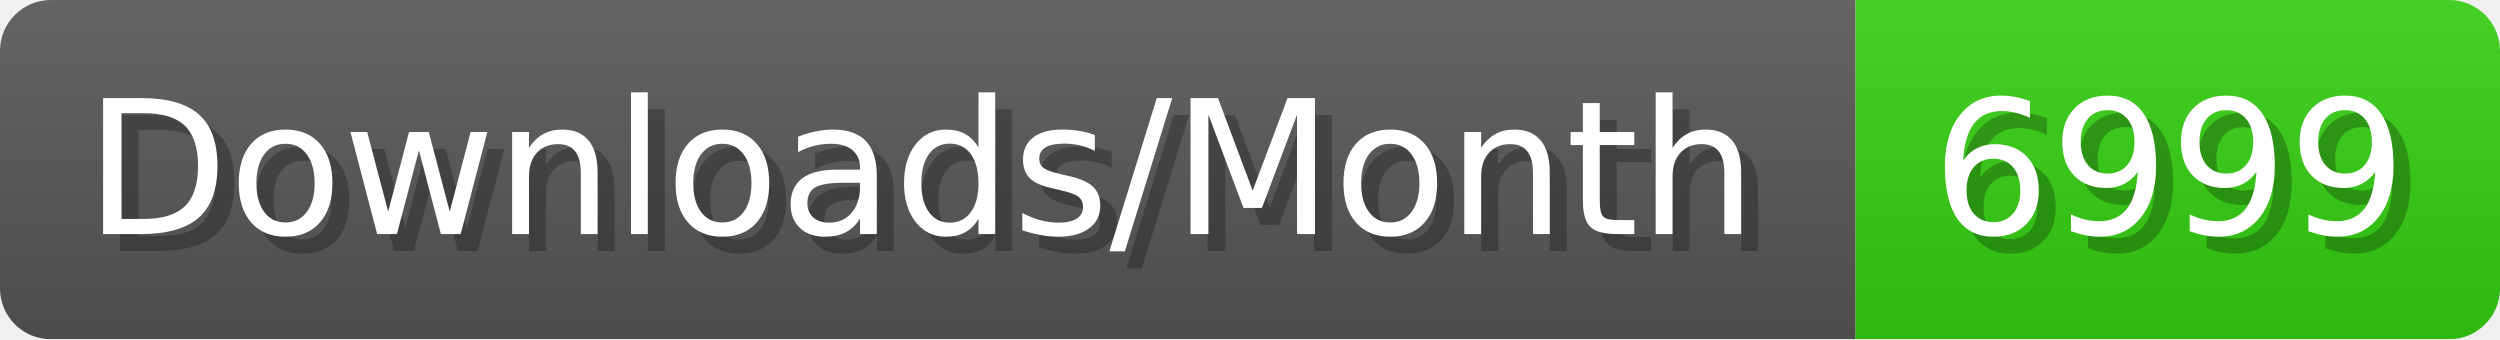
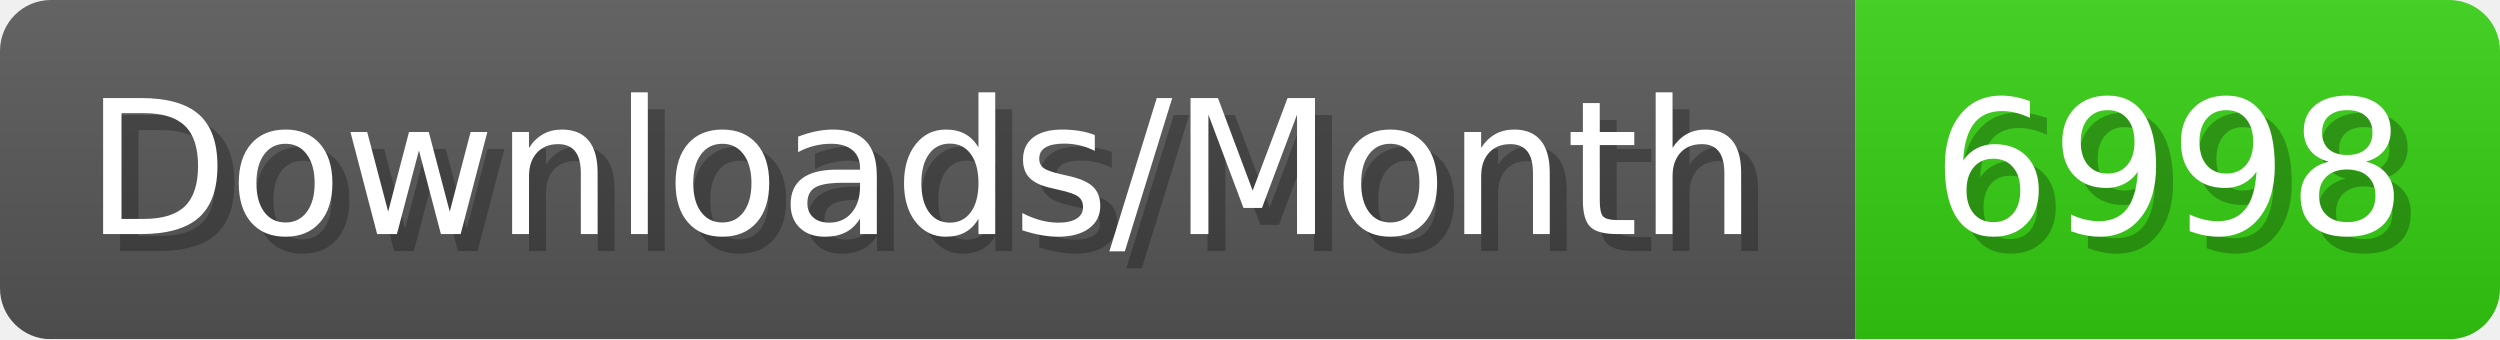
- <svg xmlns="http://www.w3.org/2000/svg" width="147.4" height="20" viewBox="0 0 1474 200" role="img" aria-label="Downloads/Month: 6999">
+ <svg xmlns="http://www.w3.org/2000/svg" width="147.4" height="20" viewBox="0 0 1474 200" role="img" aria-label="Downloads/Month: 6998">
  <linearGradient id="YlXUI" x2="0" y2="100%">
    <stop offset="0" stop-opacity=".1" stop-color="#EEE" />
    <stop offset="1" stop-opacity=".1" />
  </linearGradient>
  <mask id="JHhop">
    <rect width="1474" height="200" rx="30" fill="#FFF" />
  </mask>
  <g mask="url(#JHhop)">
    <rect width="1094" height="200" fill="#555" />
    <rect width="380" height="200" fill="#3C1" x="1094" />
    <rect width="1474" height="200" fill="url(#YlXUI)" />
  </g>
  <g aria-hidden="true" fill="#fff" text-anchor="start" font-family="Verdana,DejaVu Sans,sans-serif" font-size="110">
    <text x="60" y="148" textLength="994" fill="#000" opacity="0.25">Downloads/Month</text>
    <text x="50" y="138" textLength="994">Downloads/Month</text>
-     <text x="1149" y="148" textLength="280" fill="#000" opacity="0.25">6999</text>
-     <text x="1139" y="138" textLength="280">6999</text>
+     <text x="1149" y="148" textLength="280" fill="#000" opacity="0.25">6998</text>
+     <text x="1139" y="138" textLength="280">6998</text>
  </g>
</svg>
